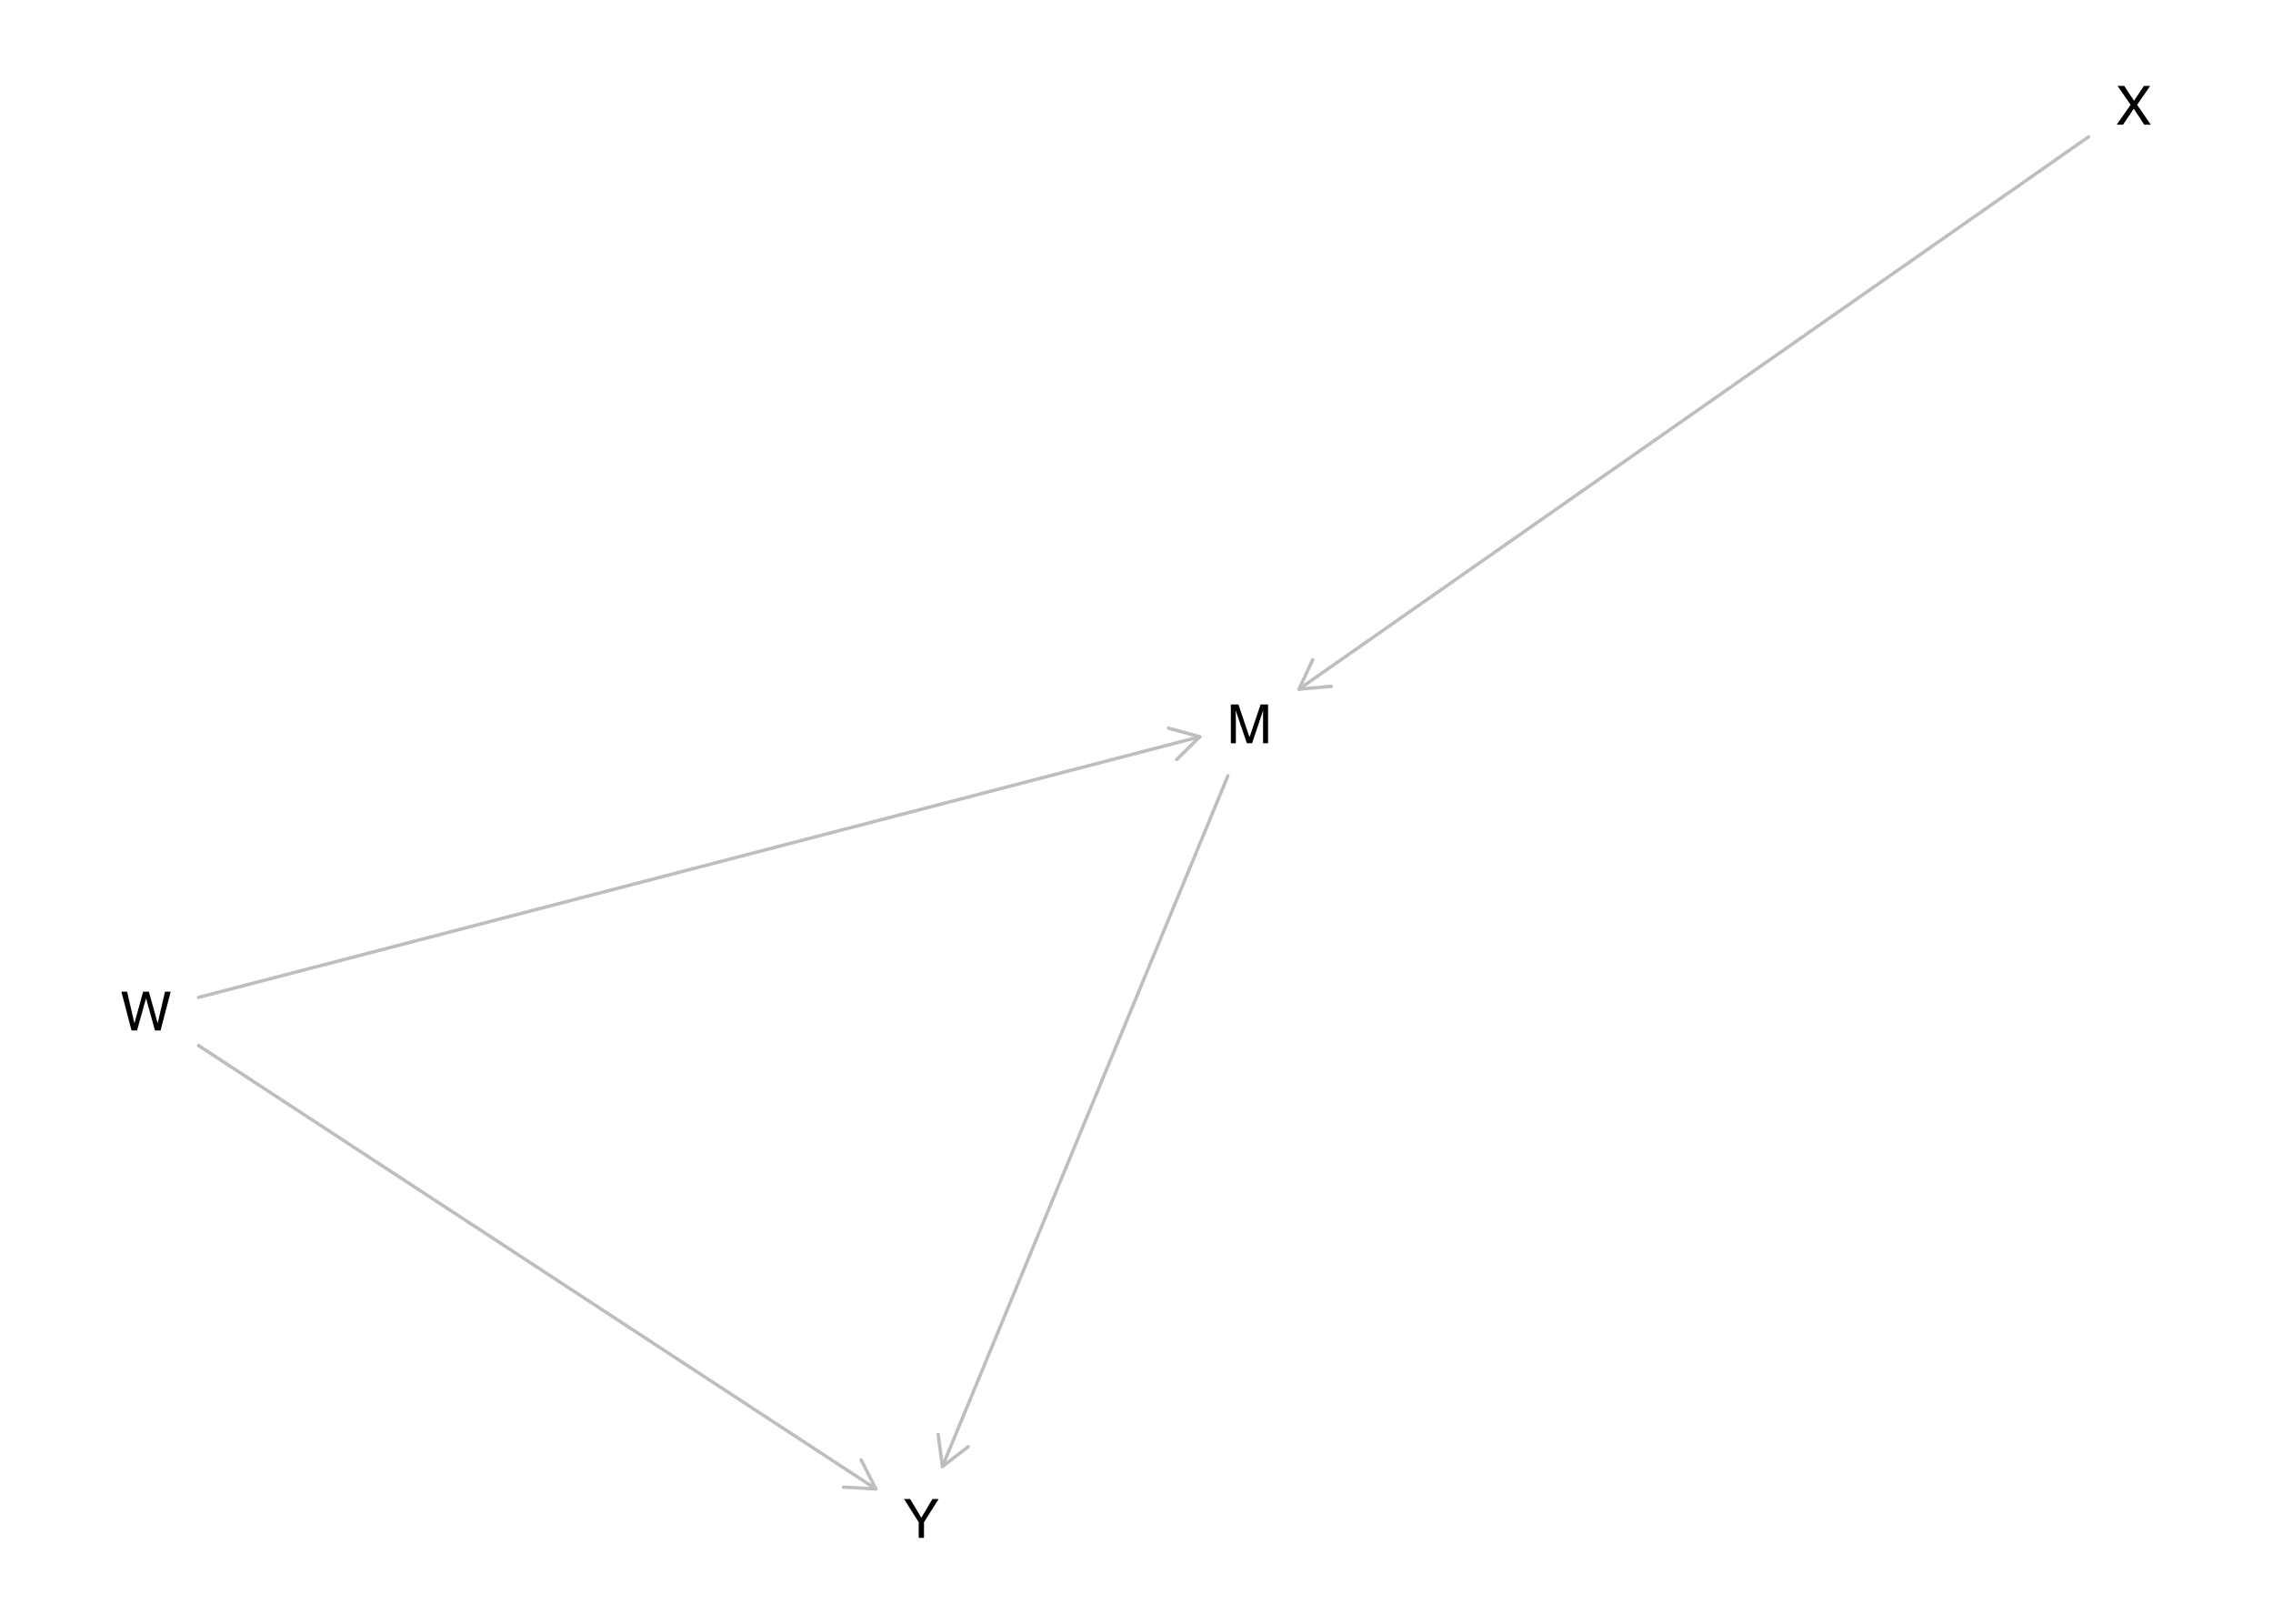
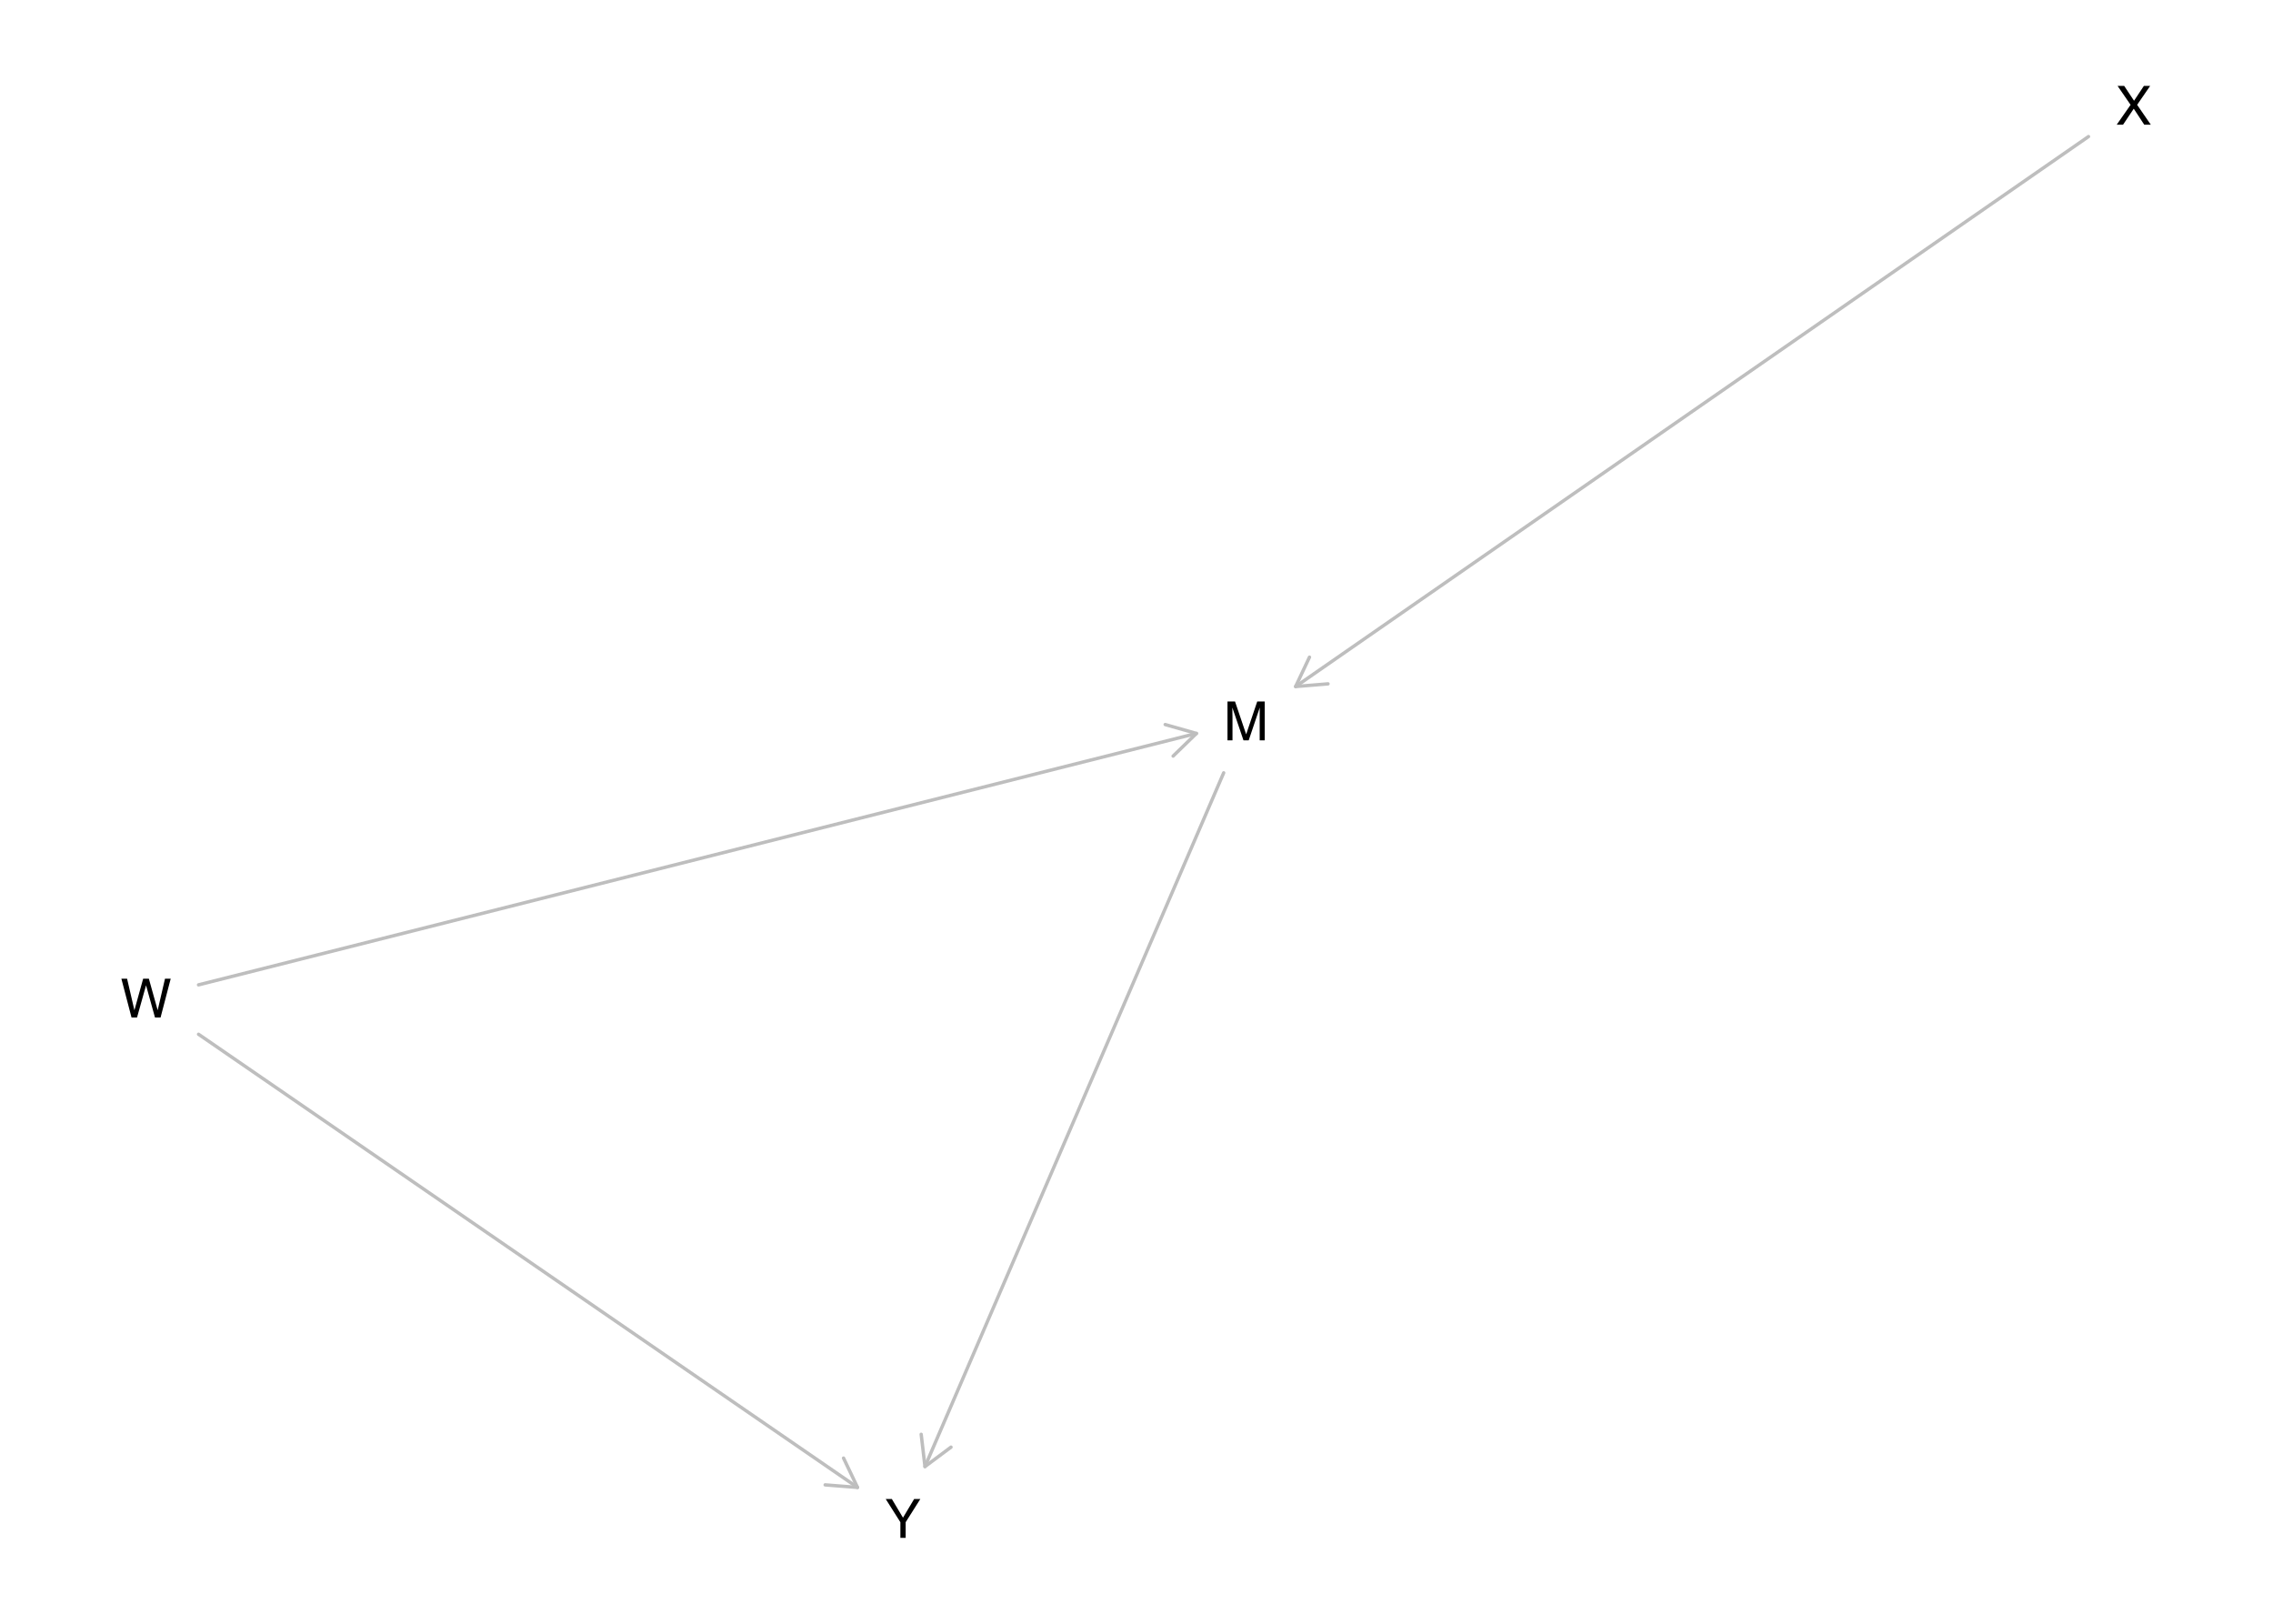
<svg xmlns="http://www.w3.org/2000/svg" xmlns:xlink="http://www.w3.org/1999/xlink" width="504pt" height="360pt" viewBox="0 0 504 360" version="1.1">
  <defs>
    <g>
      <symbol overflow="visible" id="glyph0-0">
        <path style="stroke:none;" d="M 0.391 0 L 0.391 -8.609 L 7.219 -8.609 L 7.219 0 Z M 6.141 -1.078 L 6.141 -7.531 L 1.469 -7.531 L 1.469 -1.078 Z M 6.141 -1.078 " />
      </symbol>
      <symbol overflow="visible" id="glyph0-1">
        <path style="stroke:none;" d="M 0.891 -8.609 L 2.562 -8.609 L 5.031 -1.328 L 7.484 -8.609 L 9.141 -8.609 L 9.141 0 L 8.031 0 L 8.031 -5.078 C 8.031 -5.254 8.031 -5.547 8.031 -5.953 C 8.039 -6.359 8.047 -6.797 8.047 -7.266 L 5.594 0 L 4.438 0 L 1.969 -7.266 L 1.969 -7 C 1.969 -6.789 1.973 -6.469 1.984 -6.031 C 1.992 -5.602 2 -5.285 2 -5.078 L 2 0 L 0.891 0 Z M 0.891 -8.609 " />
      </symbol>
      <symbol overflow="visible" id="glyph0-2">
        <path style="stroke:none;" d="M 1.484 -8.609 L 3.109 -1.609 L 5.047 -8.609 L 6.312 -8.609 L 8.266 -1.609 L 9.891 -8.609 L 11.156 -8.609 L 8.906 0 L 7.672 0 L 5.688 -7.141 L 3.688 0 L 2.469 0 L 0.219 -8.609 Z M 1.484 -8.609 " />
      </symbol>
      <symbol overflow="visible" id="glyph0-3">
        <path style="stroke:none;" d="M 1.656 0 L 0.25 0 L 3.328 -4.406 L 0.438 -8.609 L 1.906 -8.609 L 4.094 -5.312 L 6.281 -8.609 L 7.672 -8.609 L 4.781 -4.406 L 7.812 0 L 6.359 0 L 4.031 -3.547 Z M 1.656 0 " />
      </symbol>
      <symbol overflow="visible" id="glyph0-4">
        <path style="stroke:none;" d="M 0.25 -8.609 L 1.609 -8.609 L 4.078 -4.469 L 6.547 -8.609 L 7.922 -8.609 L 4.672 -3.469 L 4.672 0 L 3.5 0 L 3.5 -3.469 Z M 4.094 -8.609 Z M 4.094 -8.609 " />
      </symbol>
    </g>
  </defs>
  <g id="surface1475">
    <rect x="0" y="0" width="504" height="360" style="fill:rgb(100%,100%,100%);fill-opacity:1;stroke:none;" />
-     <path style="fill:none;stroke-width:0.75;stroke-linecap:round;stroke-linejoin:round;stroke:rgb(74.51%,74.51%,74.51%);stroke-opacity:1;stroke-miterlimit:10;" d="M 272.277 171.988 L 208.965 325.152 " />
-     <path style="fill:none;stroke-width:0.75;stroke-linecap:round;stroke-linejoin:round;stroke:rgb(74.51%,74.51%,74.51%);stroke-opacity:1;stroke-miterlimit:10;" d="M 208.02 318.012 L 208.965 325.152 L 214.672 320.766 " />
-     <path style="fill:none;stroke-width:0.75;stroke-linecap:round;stroke-linejoin:round;stroke:rgb(74.51%,74.51%,74.51%);stroke-opacity:1;stroke-miterlimit:10;" d="M 44.023 221.133 L 266.031 163.348 " />
-     <path style="fill:none;stroke-width:0.75;stroke-linecap:round;stroke-linejoin:round;stroke:rgb(74.51%,74.51%,74.51%);stroke-opacity:1;stroke-miterlimit:10;" d="M 260.906 168.402 L 266.031 163.348 L 259.09 161.434 " />
-     <path style="fill:none;stroke-width:0.75;stroke-linecap:round;stroke-linejoin:round;stroke:rgb(74.51%,74.51%,74.51%);stroke-opacity:1;stroke-miterlimit:10;" d="M 44.023 231.805 L 194.207 330.109 " />
-     <path style="fill:none;stroke-width:0.75;stroke-linecap:round;stroke-linejoin:round;stroke:rgb(74.51%,74.51%,74.51%);stroke-opacity:1;stroke-miterlimit:10;" d="M 187.016 329.707 L 194.207 330.109 L 190.961 323.68 " />
-     <path style="fill:none;stroke-width:0.75;stroke-linecap:round;stroke-linejoin:round;stroke:rgb(74.51%,74.51%,74.51%);stroke-opacity:1;stroke-miterlimit:10;" d="M 463.09 30.34 L 288.027 152.793 " />
-     <path style="fill:none;stroke-width:0.75;stroke-linecap:round;stroke-linejoin:round;stroke:rgb(74.51%,74.51%,74.51%);stroke-opacity:1;stroke-miterlimit:10;" d="M 291.074 146.27 L 288.027 152.793 L 295.203 152.168 " />
+     <path style="fill:none;stroke-width:0.75;stroke-linecap:round;stroke-linejoin:round;stroke:rgb(74.51%,74.51%,74.51%);stroke-opacity:1;stroke-miterlimit:10;" d="M 271.332 171.344 L 205.098 325.152 " />
+     <path style="fill:none;stroke-width:0.75;stroke-linecap:round;stroke-linejoin:round;stroke:rgb(74.51%,74.51%,74.51%);stroke-opacity:1;stroke-miterlimit:10;" d="M 204.258 318 L 205.098 325.152 L 210.871 320.848 " />
+     <path style="fill:none;stroke-width:0.75;stroke-linecap:round;stroke-linejoin:round;stroke:rgb(74.51%,74.51%,74.51%);stroke-opacity:1;stroke-miterlimit:10;" d="M 44.023 218.352 L 265.289 162.609 " />
+     <path style="fill:none;stroke-width:0.75;stroke-linecap:round;stroke-linejoin:round;stroke:rgb(74.51%,74.51%,74.51%);stroke-opacity:1;stroke-miterlimit:10;" d="M 260.121 167.625 L 265.289 162.609 L 258.363 160.641 " />
+     <path style="fill:none;stroke-width:0.75;stroke-linecap:round;stroke-linejoin:round;stroke:rgb(74.51%,74.51%,74.51%);stroke-opacity:1;stroke-miterlimit:10;" d="M 44.023 229.309 L 190.141 329.777 " />
+     <path style="fill:none;stroke-width:0.75;stroke-linecap:round;stroke-linejoin:round;stroke:rgb(74.51%,74.51%,74.51%);stroke-opacity:1;stroke-miterlimit:10;" d="M 182.965 329.211 L 190.141 329.777 L 187.043 323.277 " />
+     <path style="fill:none;stroke-width:0.75;stroke-linecap:round;stroke-linejoin:round;stroke:rgb(74.51%,74.51%,74.51%);stroke-opacity:1;stroke-miterlimit:10;" d="M 463.09 30.281 L 287.285 152.211 " />
+     <path style="fill:none;stroke-width:0.75;stroke-linecap:round;stroke-linejoin:round;stroke:rgb(74.51%,74.51%,74.51%);stroke-opacity:1;stroke-miterlimit:10;" d="M 290.355 145.699 L 287.285 152.211 L 294.461 151.617 " />
    <g style="fill:rgb(0%,0%,0%);fill-opacity:1;">
-       <use xlink:href="#glyph0-1" x="272.031" y="164.789" />
+       <use xlink:href="#glyph0-1" x="271.285" y="164.141" />
    </g>
    <g style="fill:rgb(0%,0%,0%);fill-opacity:1;">
-       <use xlink:href="#glyph0-2" x="26.695" y="228.473" />
+       <use xlink:href="#glyph0-2" x="26.695" y="225.594" />
    </g>
    <g style="fill:rgb(0%,0%,0%);fill-opacity:1;">
      <use xlink:href="#glyph0-3" x="469.094" y="27.648" />
    </g>
    <g style="fill:rgb(0%,0%,0%);fill-opacity:1;">
-       <use xlink:href="#glyph0-4" x="200.207" y="340.957" />
+       <use xlink:href="#glyph0-4" x="196.145" y="340.957" />
    </g>
  </g>
</svg>
